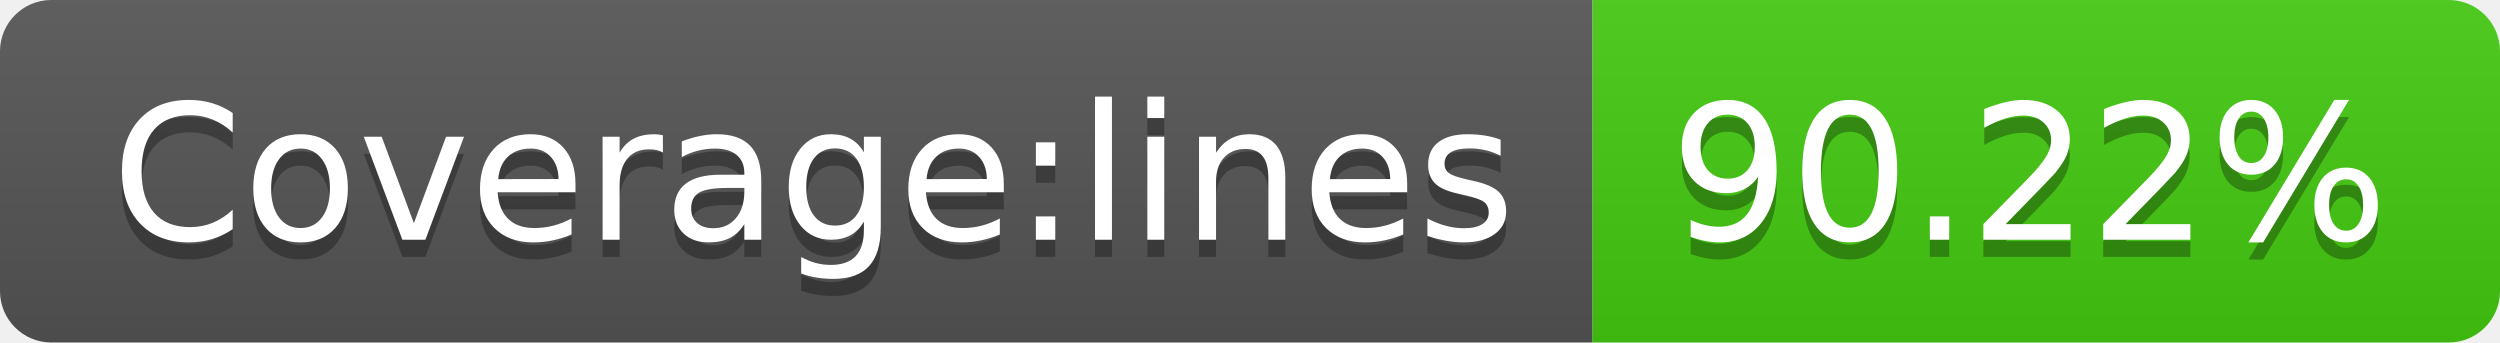
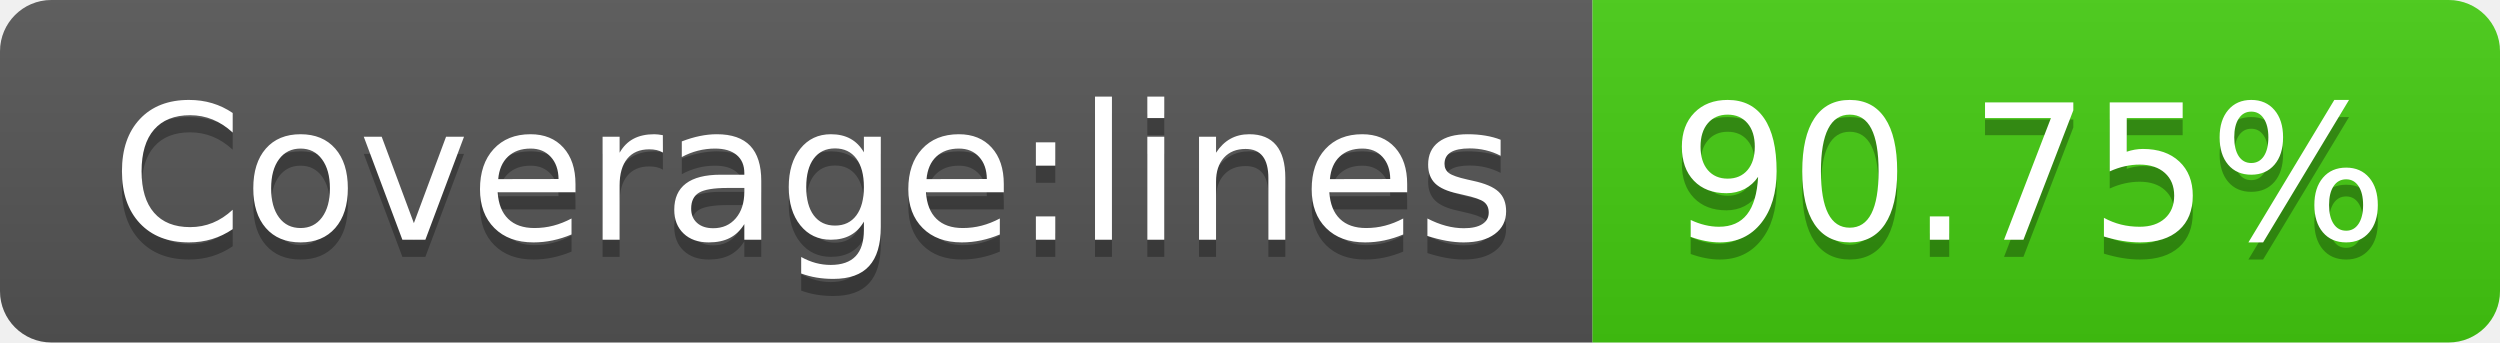
<svg xmlns="http://www.w3.org/2000/svg" width="146" height="20">
  <linearGradient id="s" x2="0" y2="100%">
    <stop offset="0" stop-color="#bbb" stop-opacity=".1" />
    <stop offset="1" stop-opacity=".1" />
  </linearGradient>
  <clipPath id="r">
    <rect width="146" height="20" rx="3" fill="#fff" />
  </clipPath>
  <g clip-path="url(#r)">
    <rect width="93" height="20" fill="#555" />
    <rect x="93" width="53" height="20" fill="#4c1" />
    <rect width="146" height="20" fill="url(#s)" />
  </g>
  <g fill="#fff" text-anchor="middle" font-family="Verdana,Geneva,DejaVu Sans,sans-serif" text-rendering="geometricPrecision" font-size="110">
    <text x="475" y="150" fill="#010101" fill-opacity=".3" transform="scale(.1)" textLength="830">Coverage:lines</text>
    <text x="475" y="140" transform="scale(.1)" textLength="830">Coverage:lines</text>
-     <text x="1185" y="150" fill="#010101" fill-opacity=".3" transform="scale(.1)" textLength="430">90.22%</text>
-     <text x="1185" y="140" transform="scale(.1)" textLength="430">90.22%</text>
+     <text x="1185" y="150" fill="#010101" fill-opacity=".3" transform="scale(.1)" textLength="430">90.75%</text>
+     <text x="1185" y="140" transform="scale(.1)" textLength="430">90.75%</text>
  </g>
</svg>
